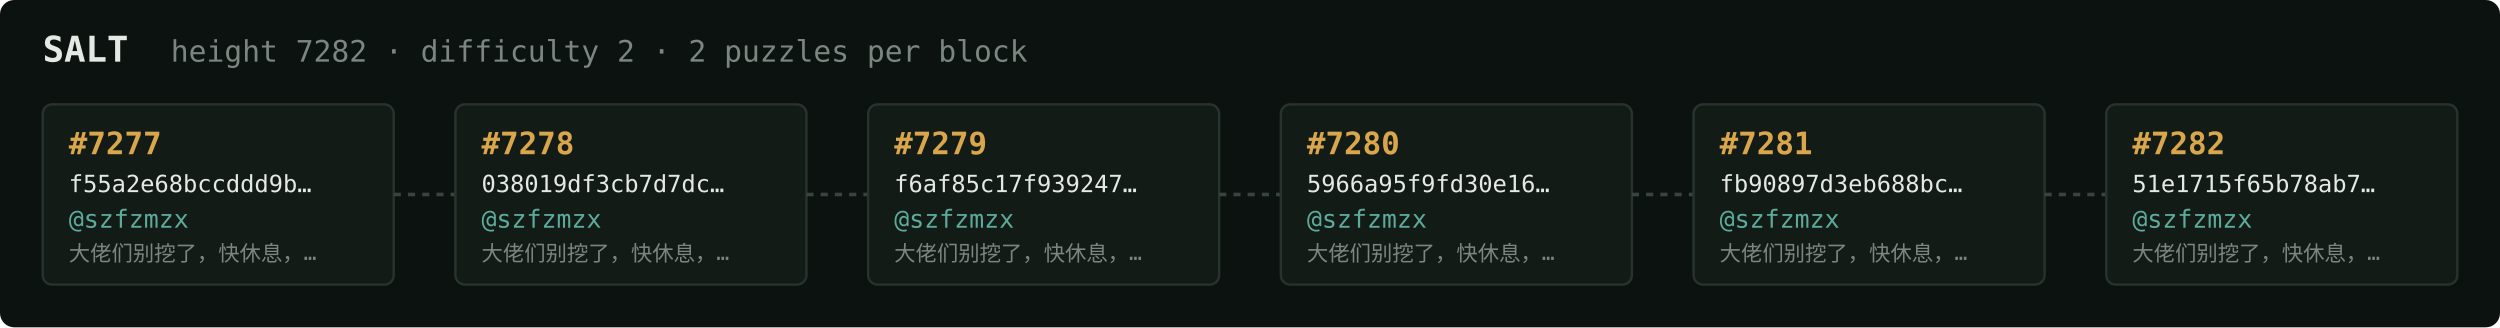
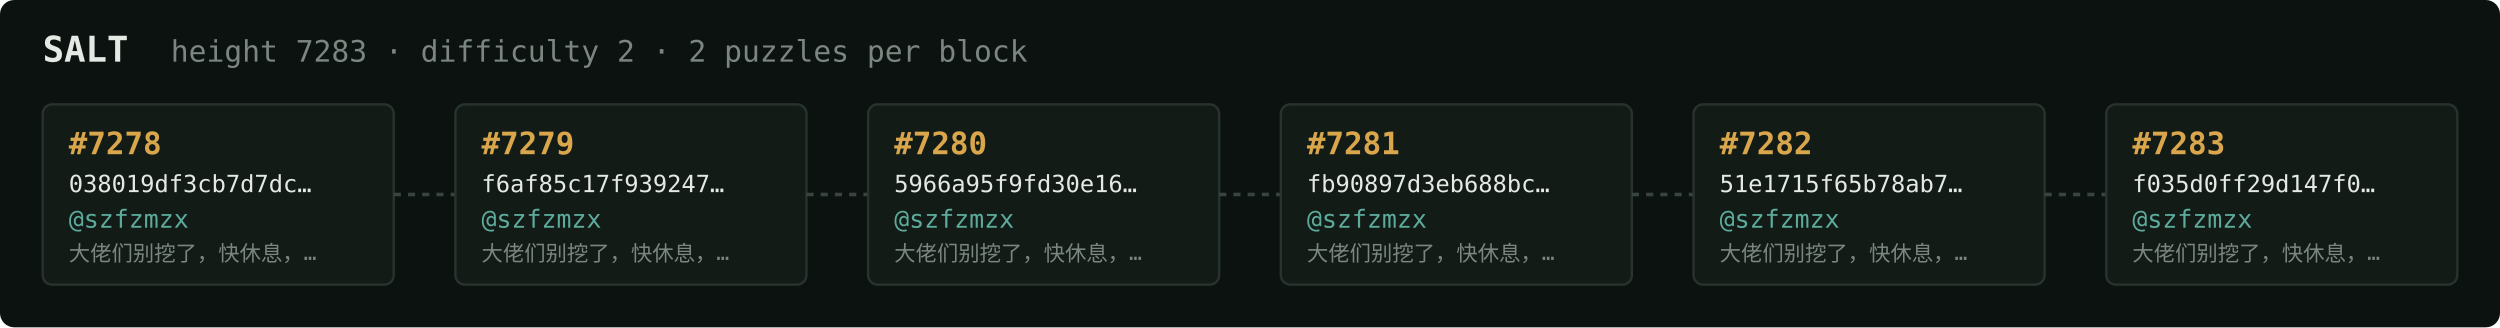
<svg xmlns="http://www.w3.org/2000/svg" width="1054" height="138" viewBox="0 0 1054 138" font-family="ui-monospace,SFMono-Regular,Menlo,monospace">
  <rect fill="#0c1210" width="1054" height="138" rx="6" />
  <text x="18" y="26" fill="#e5e9e3" font-size="15" font-weight="700">SALT</text>
-   <text x="72" y="26" fill="#7a867f" font-size="12.5">height 7282 · difficulty 2 · 2 puzzles per block</text>
+   <text x="72" y="26" fill="#7a867f" font-size="12.5">height 7283 · difficulty 2 · 2 puzzles per block</text>
  <rect x="18" y="44" width="148" height="76" rx="4" fill="#131b17" stroke="#28332e" stroke-width="1" />
-   <text x="29" y="65" fill="#d9a64c" font-size="13" font-weight="700">#7277</text>
-   <text x="29" y="81" fill="#e5e9e3" font-size="10">f55a2e68bccddd9b…</text>
+   <text x="29" y="65" fill="#d9a64c" font-size="13" font-weight="700">#7278</text>
+   <text x="29" y="81" fill="#e5e9e3" font-size="10">038019df3cb7d7dc…</text>
  <text x="29" y="96" fill="#5cab9b" font-size="10.5">@szfzmzx</text>
  <text x="29" y="110" fill="#7a867f" font-size="9">大佬们别挖了，快休息，…</text>
  <line x1="166" y1="82.0" x2="192" y2="82.0" stroke="#38443e" stroke-width="1.5" stroke-dasharray="3 3" />
  <rect x="192" y="44" width="148" height="76" rx="4" fill="#131b17" stroke="#28332e" stroke-width="1" />
-   <text x="203" y="65" fill="#d9a64c" font-size="13" font-weight="700">#7278</text>
-   <text x="203" y="81" fill="#e5e9e3" font-size="10">038019df3cb7d7dc…</text>
+   <text x="203" y="65" fill="#d9a64c" font-size="13" font-weight="700">#7279</text>
+   <text x="203" y="81" fill="#e5e9e3" font-size="10">f6af85c17f939247…</text>
  <text x="203" y="96" fill="#5cab9b" font-size="10.5">@szfzmzx</text>
  <text x="203" y="110" fill="#7a867f" font-size="9">大佬们别挖了，快休息，…</text>
  <line x1="340" y1="82.0" x2="366" y2="82.0" stroke="#38443e" stroke-width="1.5" stroke-dasharray="3 3" />
  <rect x="366" y="44" width="148" height="76" rx="4" fill="#131b17" stroke="#28332e" stroke-width="1" />
-   <text x="377" y="65" fill="#d9a64c" font-size="13" font-weight="700">#7279</text>
-   <text x="377" y="81" fill="#e5e9e3" font-size="10">f6af85c17f939247…</text>
+   <text x="377" y="65" fill="#d9a64c" font-size="13" font-weight="700">#7280</text>
+   <text x="377" y="81" fill="#e5e9e3" font-size="10">5966a95f9fd30e16…</text>
  <text x="377" y="96" fill="#5cab9b" font-size="10.5">@szfzmzx</text>
  <text x="377" y="110" fill="#7a867f" font-size="9">大佬们别挖了，快休息，…</text>
  <line x1="514" y1="82.0" x2="540" y2="82.0" stroke="#38443e" stroke-width="1.5" stroke-dasharray="3 3" />
  <rect x="540" y="44" width="148" height="76" rx="4" fill="#131b17" stroke="#28332e" stroke-width="1" />
-   <text x="551" y="65" fill="#d9a64c" font-size="13" font-weight="700">#7280</text>
-   <text x="551" y="81" fill="#e5e9e3" font-size="10">5966a95f9fd30e16…</text>
+   <text x="551" y="65" fill="#d9a64c" font-size="13" font-weight="700">#7281</text>
+   <text x="551" y="81" fill="#e5e9e3" font-size="10">fb90897d3eb688bc…</text>
  <text x="551" y="96" fill="#5cab9b" font-size="10.5">@szfzmzx</text>
  <text x="551" y="110" fill="#7a867f" font-size="9">大佬们别挖了，快休息，…</text>
  <line x1="688" y1="82.0" x2="714" y2="82.0" stroke="#38443e" stroke-width="1.5" stroke-dasharray="3 3" />
  <rect x="714" y="44" width="148" height="76" rx="4" fill="#131b17" stroke="#28332e" stroke-width="1" />
-   <text x="725" y="65" fill="#d9a64c" font-size="13" font-weight="700">#7281</text>
-   <text x="725" y="81" fill="#e5e9e3" font-size="10">fb90897d3eb688bc…</text>
+   <text x="725" y="65" fill="#d9a64c" font-size="13" font-weight="700">#7282</text>
+   <text x="725" y="81" fill="#e5e9e3" font-size="10">51e1715f65b78ab7…</text>
  <text x="725" y="96" fill="#5cab9b" font-size="10.5">@szfzmzx</text>
  <text x="725" y="110" fill="#7a867f" font-size="9">大佬们别挖了，快休息，…</text>
  <line x1="862" y1="82.0" x2="888" y2="82.0" stroke="#38443e" stroke-width="1.5" stroke-dasharray="3 3" />
  <rect x="888" y="44" width="148" height="76" rx="4" fill="#131b17" stroke="#28332e" stroke-width="1" />
-   <text x="899" y="65" fill="#d9a64c" font-size="13" font-weight="700">#7282</text>
-   <text x="899" y="81" fill="#e5e9e3" font-size="10">51e1715f65b78ab7…</text>
+   <text x="899" y="65" fill="#d9a64c" font-size="13" font-weight="700">#7283</text>
+   <text x="899" y="81" fill="#e5e9e3" font-size="10">f035d0ff29d147f0…</text>
  <text x="899" y="96" fill="#5cab9b" font-size="10.5">@szfzmzx</text>
  <text x="899" y="110" fill="#7a867f" font-size="9">大佬们别挖了，快休息，…</text>
</svg>
